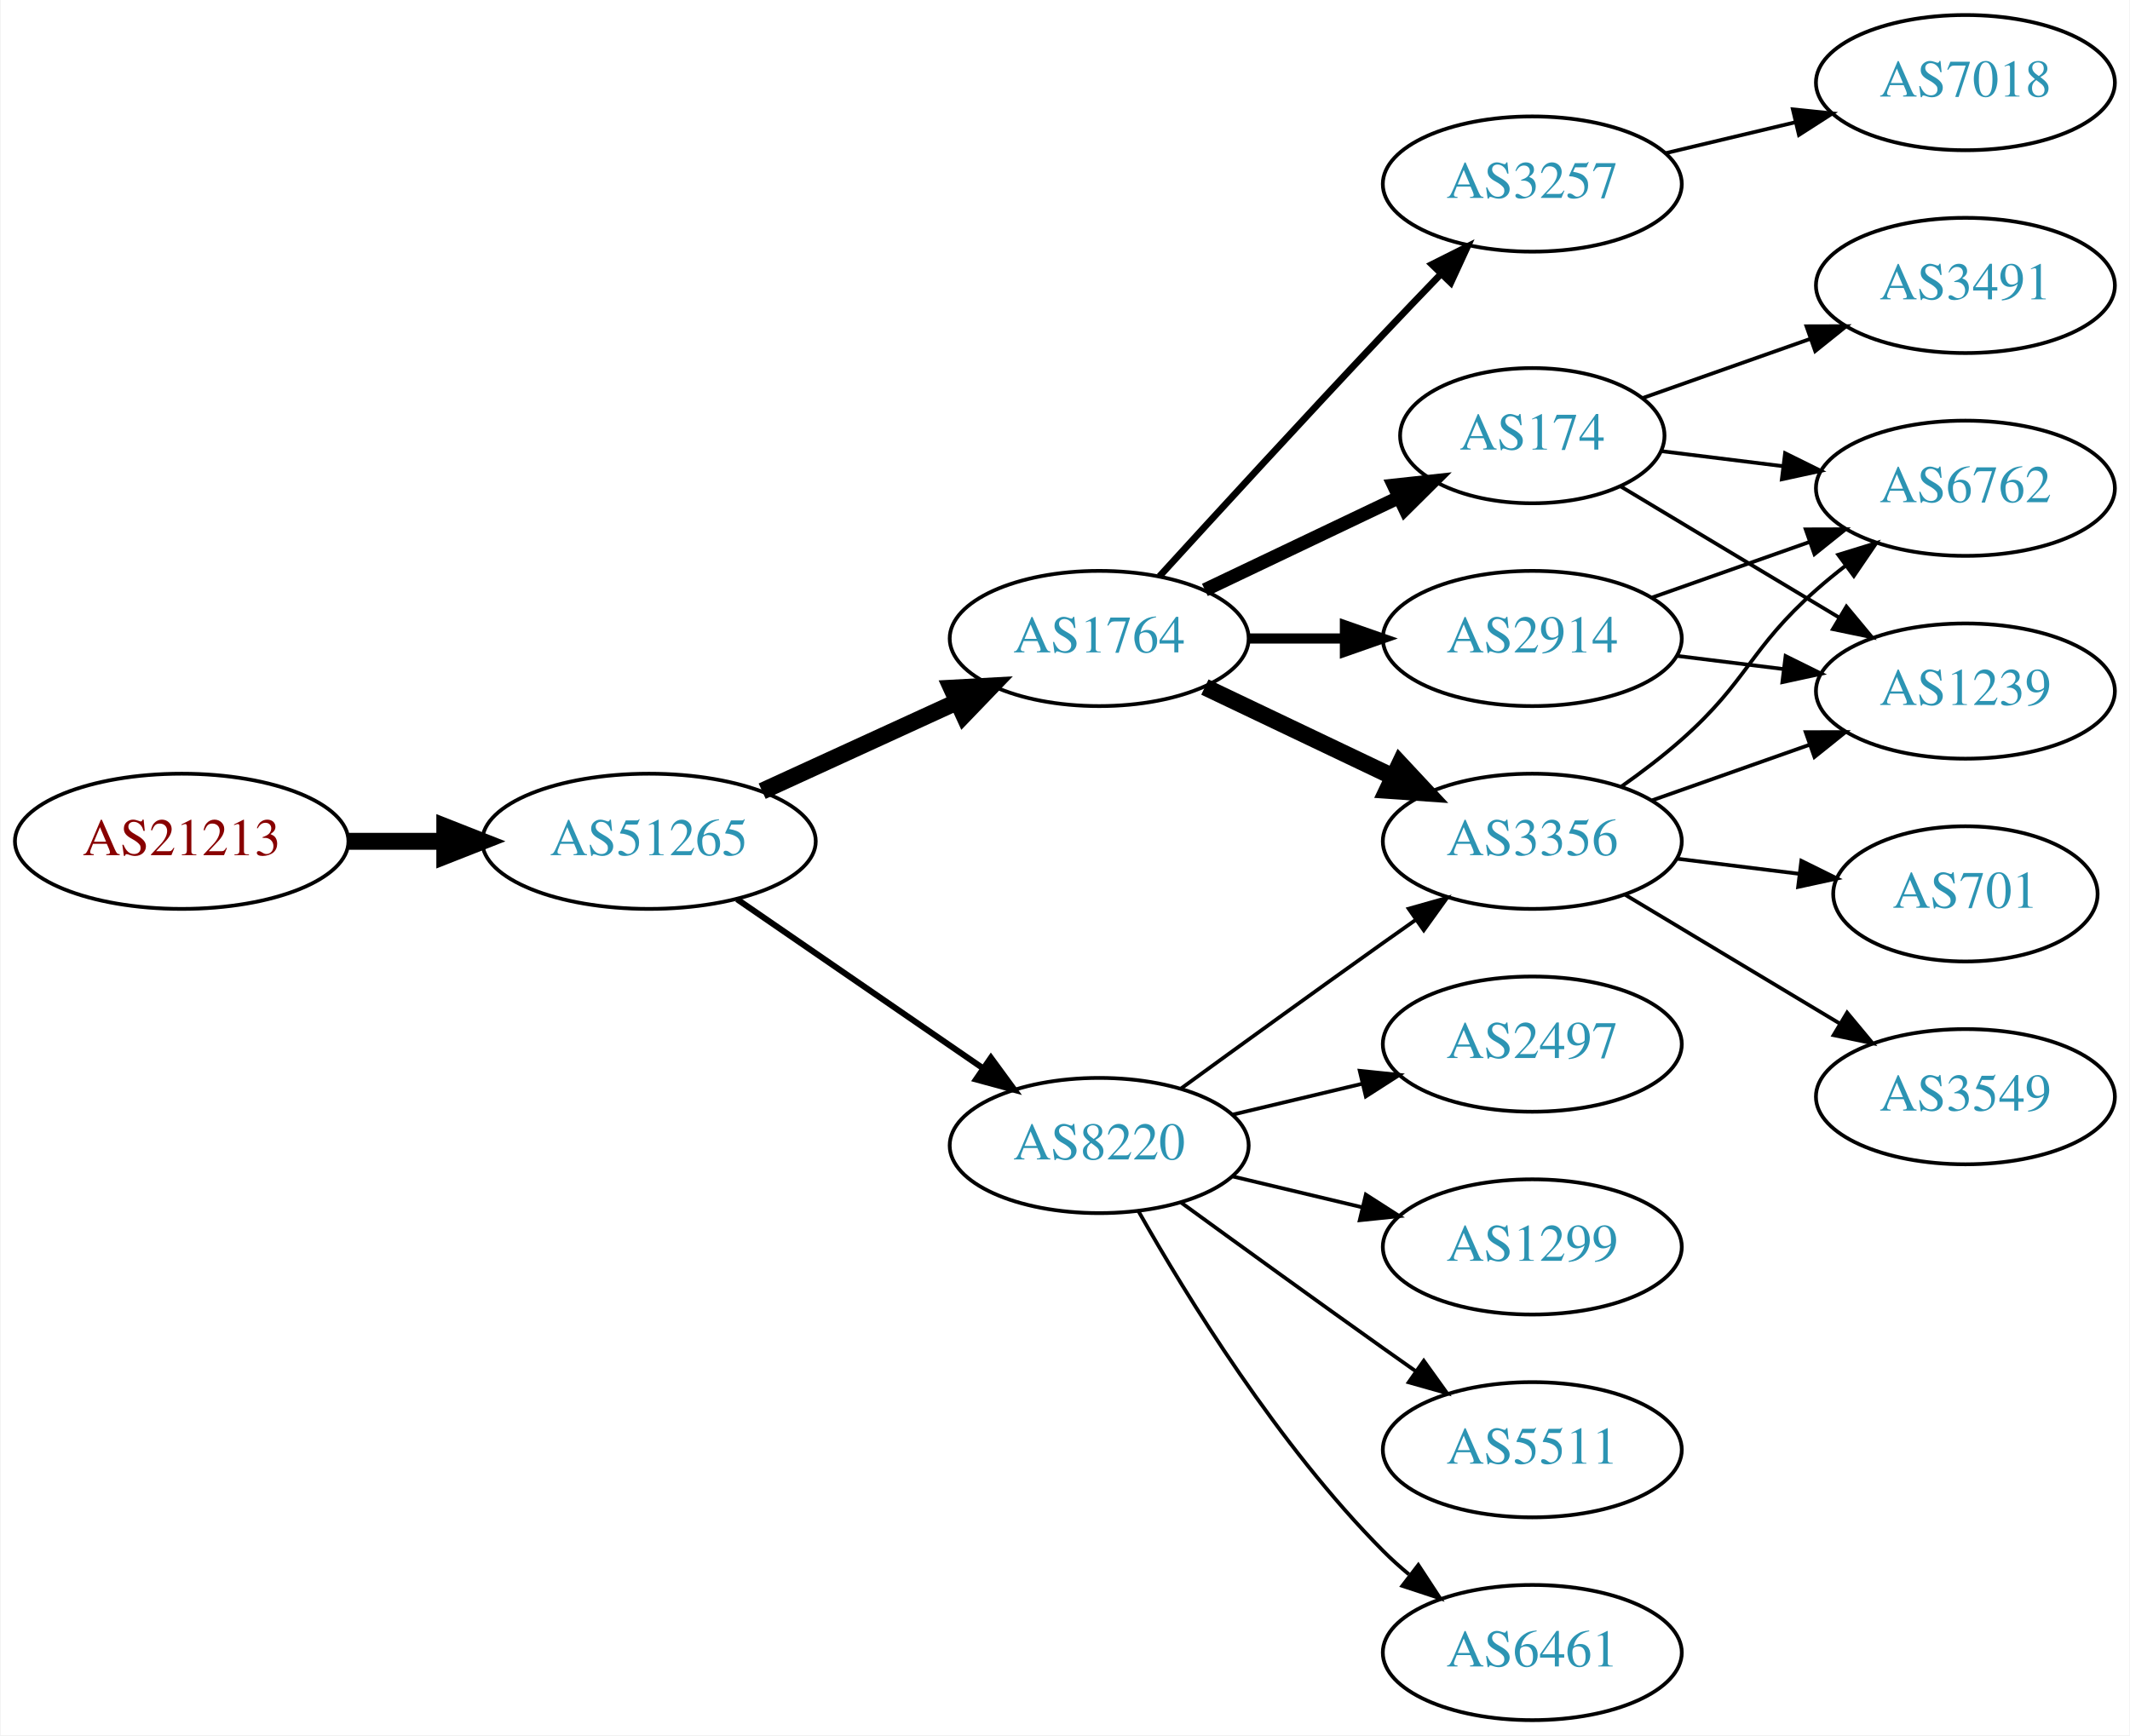
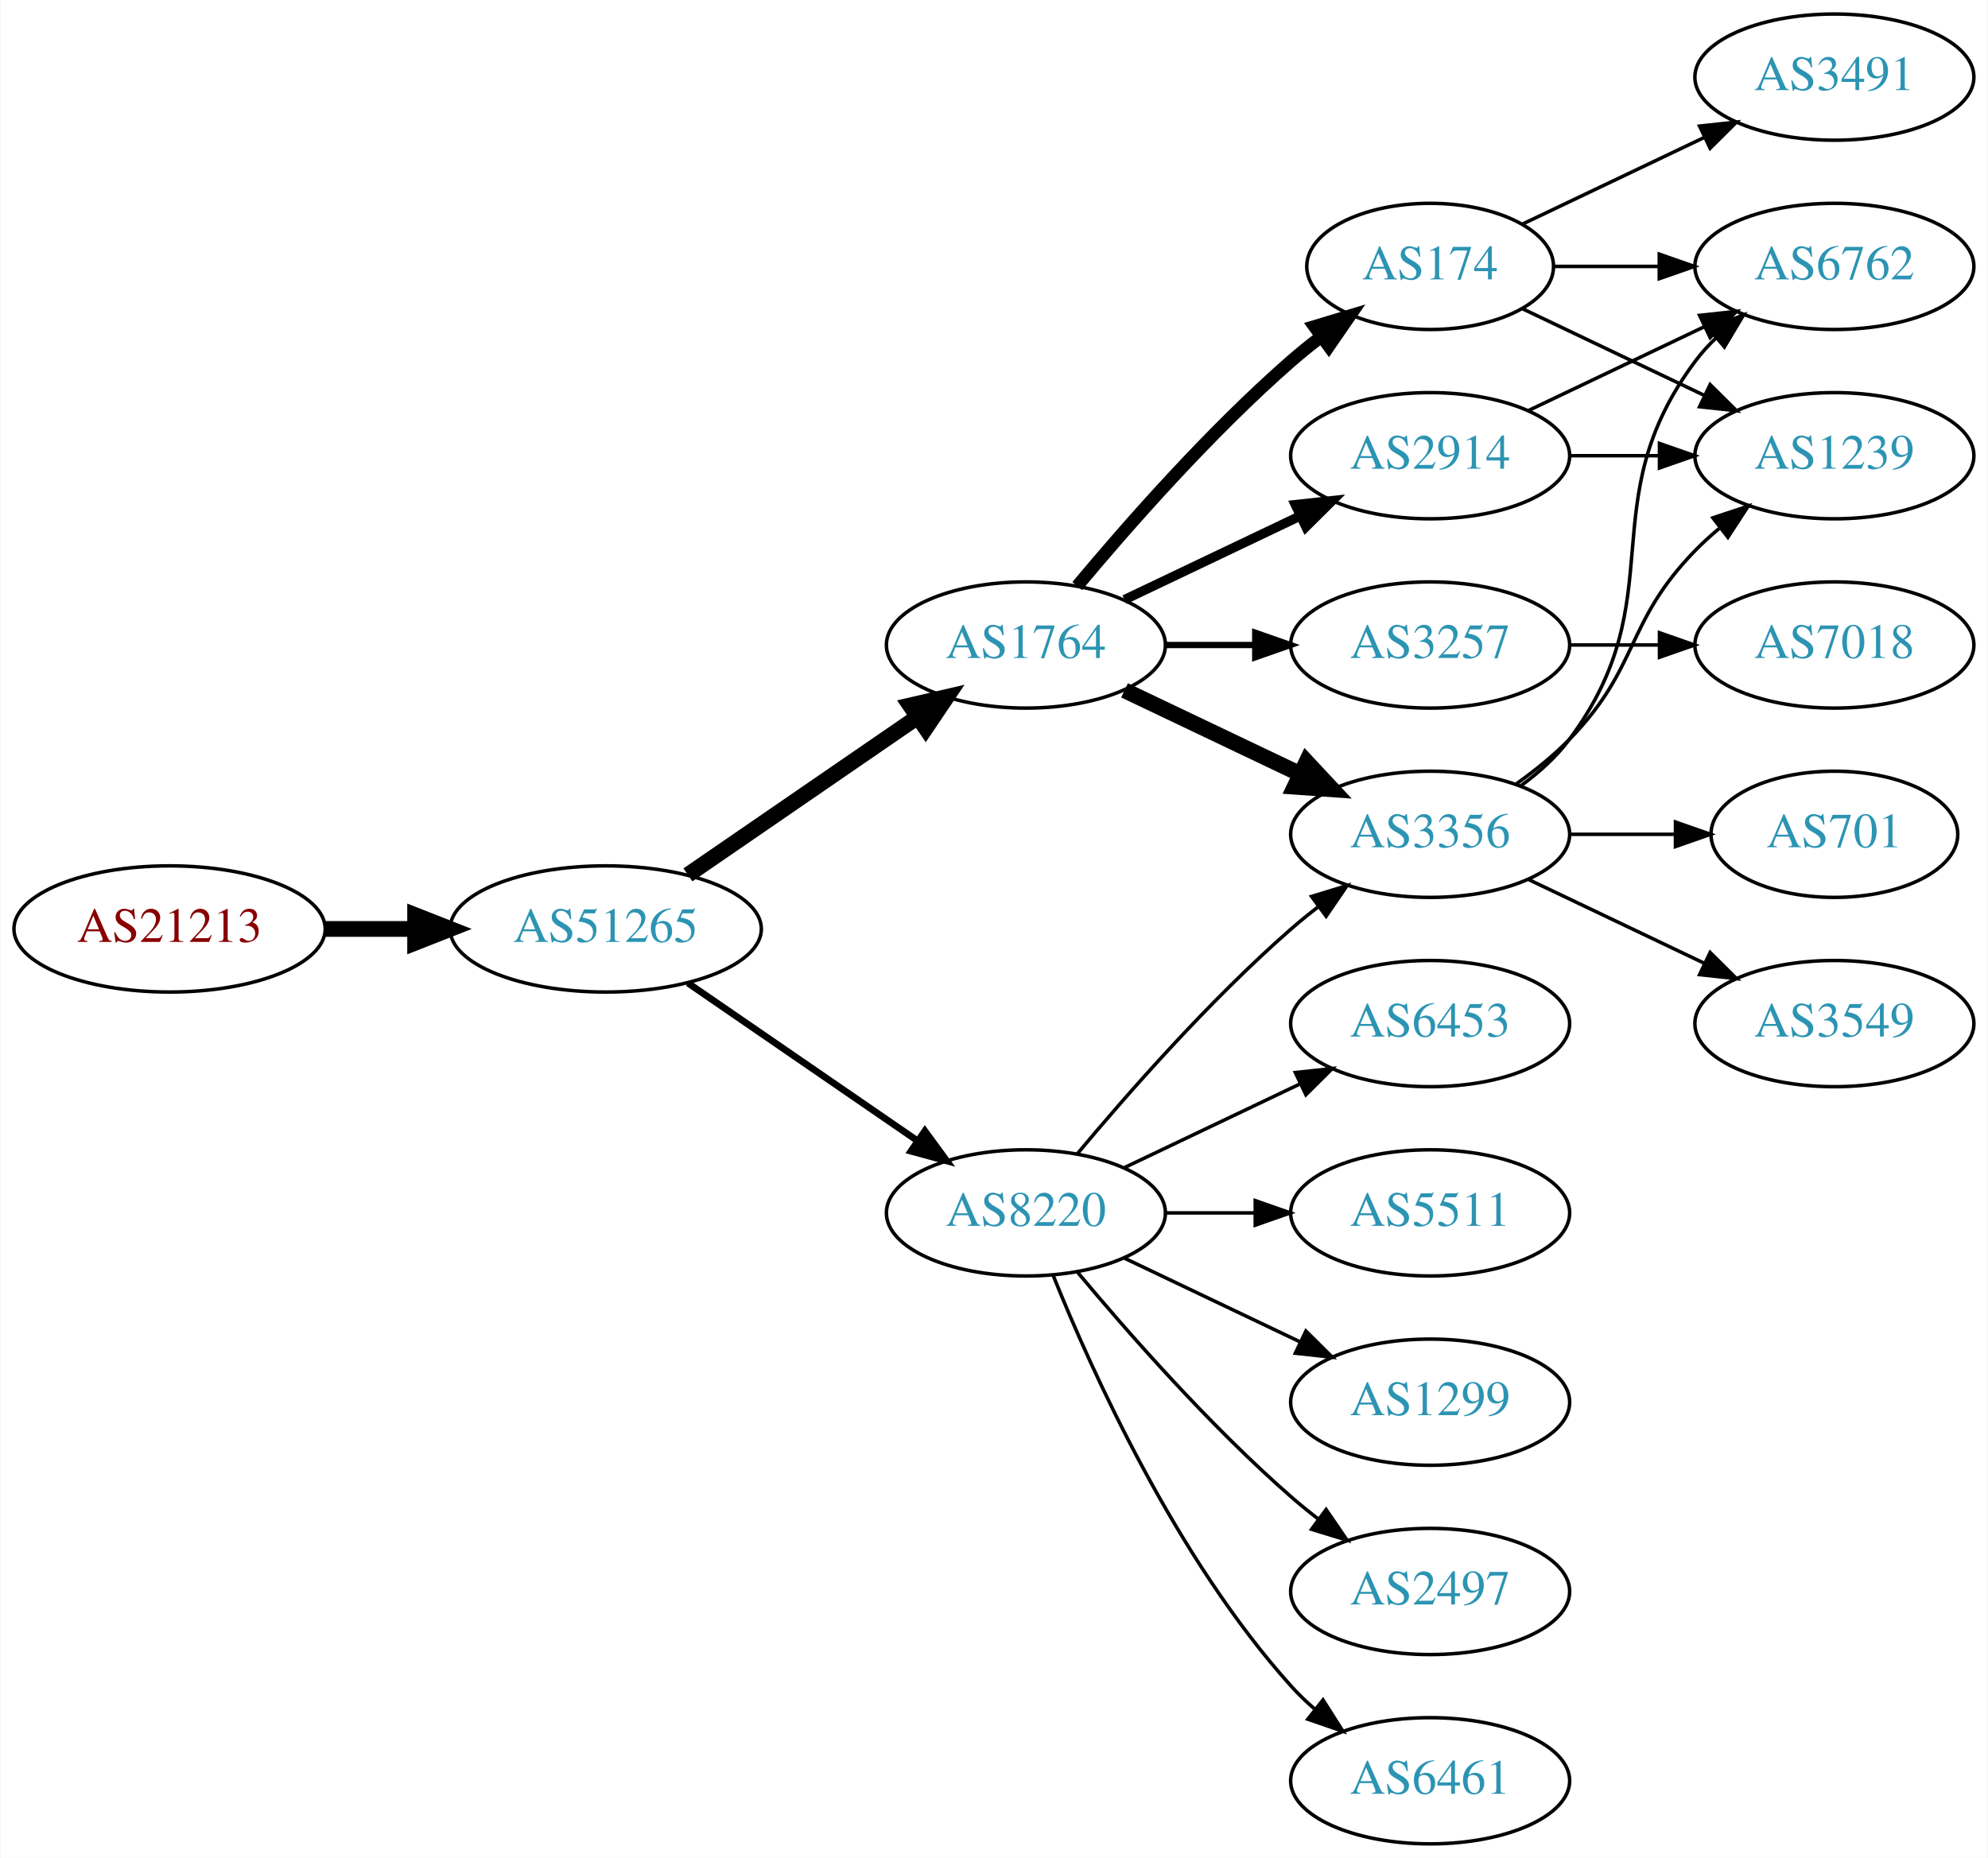
- <svg xmlns="http://www.w3.org/2000/svg" xmlns:xlink="http://www.w3.org/1999/xlink" width="567pt" height="462pt" viewBox="0.00 0.00 566.66 462.00">
-   <g id="graph0" class="graph" transform="scale(1 1) rotate(0) translate(4 458)">
-     <polygon fill="white" stroke="none" points="-4,4 -4,-458 562.663,-458 562.663,4 -4,4" />
+ <svg xmlns="http://www.w3.org/2000/svg" xmlns:xlink="http://www.w3.org/1999/xlink" width="567pt" height="530pt" viewBox="0.00 0.00 566.66 530.00">
+   <g id="graph0" class="graph" transform="scale(1 1) rotate(0) translate(4 526)">
+     <polygon fill="white" stroke="none" points="-4,4 -4,-526 562.663,-526 562.663,4 -4,4" />
    <g id="node1" class="node">
      <g id="a_node1">
        <a xlink:href="/asn/21213" xlink:title="AS21213 ~ Lisseeweg 1 [AT]">
-           <ellipse fill="#ffffff" stroke="black" cx="44.196" cy="-234" rx="44.393" ry="18" />
-           <text text-anchor="middle" x="44.196" y="-230.3" font-family="Times,serif" font-size="14.00" fill="#880000">AS21213</text>
+           <ellipse fill="#ffffff" stroke="black" cx="44.196" cy="-261" rx="44.393" ry="18" />
+           <text text-anchor="middle" x="44.196" y="-257.3" font-family="Times,serif" font-size="14.00" fill="#880000">AS21213</text>
        </a>
      </g>
    </g>
    <g id="node2" class="node">
      <g id="a_node2">
        <a xlink:href="/asn/51265" xlink:title="AS51265 ~ Mass Response Service GmbH [AT]">
-           <ellipse fill="#ffffff" stroke="black" cx="168.588" cy="-234" rx="44.393" ry="18" />
-           <text text-anchor="middle" x="168.588" y="-230.3" font-family="Times,serif" font-size="14.00" fill="#2c94b3">AS51265</text>
+           <ellipse fill="#ffffff" stroke="black" cx="168.588" cy="-261" rx="44.393" ry="18" />
+           <text text-anchor="middle" x="168.588" y="-257.3" font-family="Times,serif" font-size="14.00" fill="#2c94b3">AS51265</text>
        </a>
      </g>
    </g>
    <g id="edge1" class="edge">
-       <path fill="none" stroke="black" stroke-width="4.5" d="M88.692,-234C96.898,-234 105.569,-234 114.041,-234" />
-       <polygon fill="black" stroke="black" stroke-width="4.5" points="114.233,-237.938 124.233,-234 114.233,-230.063 114.233,-237.938" />
+       <path fill="none" stroke="black" stroke-width="4.5" d="M88.692,-261C96.898,-261 105.569,-261 114.041,-261" />
+       <polygon fill="black" stroke="black" stroke-width="4.5" points="114.233,-264.938 124.233,-261 114.233,-257.063 114.233,-264.938" />
    </g>
    <g id="node3" class="node">
      <g id="a_node3">
        <a xlink:href="/asn/1764" xlink:title="AS1764 ~ NEXTLAYER-AS [AT]">
-           <ellipse fill="#ffffff" stroke="black" cx="288.431" cy="-288" rx="39.794" ry="18" />
-           <text text-anchor="middle" x="288.431" y="-284.3" font-family="Times,serif" font-size="14.00" fill="#2c94b3">AS1764</text>
+           <ellipse fill="#ffffff" stroke="black" cx="288.431" cy="-342" rx="39.794" ry="18" />
+           <text text-anchor="middle" x="288.431" y="-338.3" font-family="Times,serif" font-size="14.00" fill="#2c94b3">AS1764</text>
        </a>
      </g>
    </g>
    <g id="edge2" class="edge">
-       <path fill="none" stroke="black" stroke-width="4.5" d="M198.718,-247.348C214.329,-254.502 233.727,-263.391 250.399,-271.03" />
-       <polygon fill="black" stroke="black" stroke-width="4.5" points="249.119,-274.775 259.851,-275.362 252.4,-267.616 249.119,-274.775" />
+       <path fill="none" stroke="black" stroke-width="4.5" d="M192.031,-276.426C210.612,-289.198 237.173,-307.455 257.553,-321.463" />
+       <polygon fill="black" stroke="black" stroke-width="4.5" points="255.396,-324.758 265.867,-327.178 259.856,-318.269 255.396,-324.758" />
    </g>
    <g id="node4" class="node">
      <g id="a_node4">
        <a xlink:href="/asn/8220" xlink:title="AS8220 ~ COLT [GB]">
-           <ellipse fill="#ffffff" stroke="black" cx="288.431" cy="-153" rx="39.794" ry="18" />
-           <text text-anchor="middle" x="288.431" y="-149.3" font-family="Times,serif" font-size="14.00" fill="#2c94b3">AS8220</text>
+           <ellipse fill="#ffffff" stroke="black" cx="288.431" cy="-180" rx="39.794" ry="18" />
+           <text text-anchor="middle" x="288.431" y="-176.3" font-family="Times,serif" font-size="14.00" fill="#2c94b3">AS8220</text>
        </a>
      </g>
    </g>
    <g id="edge3" class="edge">
-       <path fill="none" stroke="black" stroke-width="1.607" d="M192.031,-218.574C210.612,-205.802 237.173,-187.545 257.553,-173.537" />
-       <polygon fill="black" stroke="black" stroke-width="1.607" points="259.609,-176.371 265.867,-167.822 255.643,-170.602 259.609,-176.371" />
+       <path fill="none" stroke="black" stroke-width="1.929" d="M192.031,-245.574C210.612,-232.802 237.173,-214.545 257.553,-200.537" />
+       <polygon fill="black" stroke="black" stroke-width="1.929" points="259.609,-203.371 265.867,-194.822 255.643,-197.602 259.609,-203.371" />
    </g>
    <g id="node5" class="node">
      <g id="a_node5">
        <a xlink:href="/asn/2914" xlink:title="AS2914 ~ NTT America, Inc. [US]">
-           <ellipse fill="#ffffff" stroke="black" cx="403.724" cy="-288" rx="39.794" ry="18" />
-           <text text-anchor="middle" x="403.724" y="-284.3" font-family="Times,serif" font-size="14.00" fill="#2c94b3">AS2914</text>
+           <ellipse fill="#ffffff" stroke="black" cx="403.724" cy="-396" rx="39.794" ry="18" />
+           <text text-anchor="middle" x="403.724" y="-392.3" font-family="Times,serif" font-size="14.00" fill="#2c94b3">AS2914</text>
        </a>
      </g>
    </g>
    <g id="edge4" class="edge">
-       <path fill="none" stroke="black" stroke-width="2.7" d="M328.103,-288C336.306,-288 345.07,-288 353.602,-288" />
-       <polygon fill="black" stroke="black" stroke-width="2.7" points="353.841,-291.5 363.841,-288 353.841,-284.5 353.841,-291.5" />
+       <path fill="none" stroke="black" stroke-width="2.7" d="M316.567,-354.934C331.561,-362.081 350.382,-371.052 366.605,-378.785" />
+       <polygon fill="black" stroke="black" stroke-width="2.7" points="365.276,-382.028 375.809,-383.171 368.288,-375.709 365.276,-382.028" />
    </g>
    <g id="node6" class="node">
      <g id="a_node6">
-         <a xlink:href="/asn/3356" xlink:title="AS3356 ~ Level 3 Parent, LLC [US]">
-           <ellipse fill="#ffffff" stroke="black" cx="403.724" cy="-234" rx="39.794" ry="18" />
-           <text text-anchor="middle" x="403.724" y="-230.3" font-family="Times,serif" font-size="14.00" fill="#2c94b3">AS3356</text>
+         <a xlink:href="/asn/174" xlink:title="AS174 ~ Cogent Communications [US]">
+           <ellipse fill="#ffffff" stroke="black" cx="403.724" cy="-450" rx="35.194" ry="18" />
+           <text text-anchor="middle" x="403.724" y="-446.3" font-family="Times,serif" font-size="14.00" fill="#2c94b3">AS174</text>
        </a>
      </g>
    </g>
    <g id="edge5" class="edge">
-       <path fill="none" stroke="black" stroke-width="4.5" d="M316.567,-275.066C331.561,-267.919 350.382,-258.948 366.605,-251.215" />
-       <polygon fill="black" stroke="black" stroke-width="4.5" points="368.476,-254.686 375.809,-246.829 365.087,-247.577 368.476,-254.686" />
+       <path fill="none" stroke="black" stroke-width="3.6" d="M303.061,-358.817C317.343,-375.929 340.89,-402.745 364.077,-423 366.747,-425.332 369.62,-427.648 372.55,-429.886" />
+       <polygon fill="black" stroke="black" stroke-width="3.6" points="370.701,-432.87 380.841,-435.939 374.828,-427.216 370.701,-432.87" />
    </g>
    <g id="node7" class="node">
      <g id="a_node7">
-         <a xlink:href="/asn/174" xlink:title="AS174 ~ Cogent Communications [US]">
-           <ellipse fill="#ffffff" stroke="black" cx="403.724" cy="-342" rx="35.194" ry="18" />
-           <text text-anchor="middle" x="403.724" y="-338.3" font-family="Times,serif" font-size="14.00" fill="#2c94b3">AS174</text>
+         <a xlink:href="/asn/3356" xlink:title="AS3356 ~ Level 3 Parent, LLC [US]">
+           <ellipse fill="#ffffff" stroke="black" cx="403.724" cy="-288" rx="39.794" ry="18" />
+           <text text-anchor="middle" x="403.724" y="-284.3" font-family="Times,serif" font-size="14.00" fill="#2c94b3">AS3356</text>
        </a>
      </g>
    </g>
    <g id="edge6" class="edge">
-       <path fill="none" stroke="black" stroke-width="3.6" d="M316.567,-300.934C331.999,-308.29 351.485,-317.577 368.02,-325.459" />
-       <polygon fill="black" stroke="black" stroke-width="3.6" points="366.828,-328.768 377.361,-329.911 369.84,-322.449 366.828,-328.768" />
+       <path fill="none" stroke="black" stroke-width="4.5" d="M316.567,-329.066C331.561,-321.919 350.382,-312.948 366.605,-305.215" />
+       <polygon fill="black" stroke="black" stroke-width="4.5" points="368.476,-308.686 375.809,-300.829 365.087,-301.577 368.476,-308.686" />
    </g>
    <g id="node8" class="node">
      <g id="a_node8">
        <a xlink:href="/asn/3257" xlink:title="AS3257 ~ GTT [DE]">
-           <ellipse fill="#ffffff" stroke="black" cx="403.724" cy="-409" rx="39.794" ry="18" />
-           <text text-anchor="middle" x="403.724" y="-405.3" font-family="Times,serif" font-size="14.00" fill="#2c94b3">AS3257</text>
+           <ellipse fill="#ffffff" stroke="black" cx="403.724" cy="-342" rx="39.794" ry="18" />
+           <text text-anchor="middle" x="403.724" y="-338.3" font-family="Times,serif" font-size="14.00" fill="#2c94b3">AS3257</text>
        </a>
      </g>
    </g>
    <g id="edge7" class="edge">
-       <path fill="none" stroke="black" stroke-width="1.8" d="M304.472,-304.55C319.468,-320.995 343.209,-346.885 364.077,-369 368.975,-374.191 374.266,-379.718 379.315,-384.955" />
-       <polygon fill="black" stroke="black" stroke-width="1.8" points="376.997,-387.593 386.465,-392.347 382.028,-382.726 376.997,-387.593" />
+       <path fill="none" stroke="black" stroke-width="1.8" d="M328.103,-342C336.306,-342 345.07,-342 353.602,-342" />
+       <polygon fill="black" stroke="black" stroke-width="1.8" points="353.841,-345.5 363.841,-342 353.841,-338.5 353.841,-345.5" />
    </g>
    <g id="edge11" class="edge">
-       <path fill="none" stroke="black" d="M310.279,-168.222C325.213,-179.091 345.827,-194.025 364.077,-207 366.898,-209.005 369.841,-211.085 372.789,-213.159" />
-       <polygon fill="black" stroke="black" points="370.816,-216.05 381.013,-218.926 374.835,-210.319 370.816,-216.05" />
+       <path fill="none" stroke="black" d="M303.061,-196.817C317.343,-213.929 340.89,-240.745 364.077,-261 366.543,-263.154 369.182,-265.294 371.879,-267.372" />
+       <polygon fill="black" stroke="black" points="369.904,-270.264 380.033,-273.37 374.052,-264.625 369.904,-270.264" />
    </g>
    <g id="node9" class="node">
      <g id="a_node9">
-         <a xlink:href="/asn/2497" xlink:title="AS2497 ~ Internet Initiative Japan Inc. [JP]">
-           <ellipse fill="#ffffff" stroke="black" cx="403.724" cy="-180" rx="39.794" ry="18" />
-           <text text-anchor="middle" x="403.724" y="-176.3" font-family="Times,serif" font-size="14.00" fill="#2c94b3">AS2497</text>
-         </a>
-       </g>
-     </g>
-     <g id="edge8" class="edge">
-       <path fill="none" stroke="black" d="M324.038,-161.248C334.909,-163.838 347.064,-166.735 358.506,-169.462" />
-       <polygon fill="black" stroke="black" points="357.789,-172.889 368.328,-171.803 359.412,-166.08 357.789,-172.889" />
-     </g>
-     <g id="node10" class="node">
-       <g id="a_node10">
        <a xlink:href="/asn/1299" xlink:title="AS1299 ~ Telia Carrier [EU]">
          <ellipse fill="#ffffff" stroke="black" cx="403.724" cy="-126" rx="39.794" ry="18" />
          <text text-anchor="middle" x="403.724" y="-122.3" font-family="Times,serif" font-size="14.00" fill="#2c94b3">AS1299</text>
        </a>
      </g>
    </g>
+     <g id="edge8" class="edge">
+       <path fill="none" stroke="black" d="M316.567,-167.066C331.561,-159.919 350.382,-150.948 366.605,-143.215" />
+       <polygon fill="black" stroke="black" points="368.288,-146.291 375.809,-138.829 365.276,-139.972 368.288,-146.291" />
+     </g>
+     <g id="node10" class="node">
+       <g id="a_node10">
+         <a xlink:href="/asn/2497" xlink:title="AS2497 ~ Internet Initiative Japan Inc. [JP]">
+           <ellipse fill="#ffffff" stroke="black" cx="403.724" cy="-72" rx="39.794" ry="18" />
+           <text text-anchor="middle" x="403.724" y="-68.3" font-family="Times,serif" font-size="14.00" fill="#2c94b3">AS2497</text>
+         </a>
+       </g>
+     </g>
    <g id="edge9" class="edge">
-       <path fill="none" stroke="black" d="M324.038,-144.752C334.909,-142.162 347.064,-139.265 358.506,-136.538" />
-       <polygon fill="black" stroke="black" points="359.412,-139.92 368.328,-134.197 357.789,-133.111 359.412,-139.92" />
+       <path fill="none" stroke="black" d="M303.061,-163.183C317.343,-146.071 340.89,-119.255 364.077,-99 366.543,-96.846 369.182,-94.706 371.879,-92.628" />
+       <polygon fill="black" stroke="black" points="374.052,-95.375 380.033,-86.63 369.904,-89.736 374.052,-95.375" />
    </g>
    <g id="node11" class="node">
      <g id="a_node11">
-         <a xlink:href="/asn/5511" xlink:title="AS5511 ~ Orange S.A. [FR]">
-           <ellipse fill="#ffffff" stroke="black" cx="403.724" cy="-72" rx="39.794" ry="18" />
-           <text text-anchor="middle" x="403.724" y="-68.3" font-family="Times,serif" font-size="14.00" fill="#2c94b3">AS5511</text>
-         </a>
-       </g>
-     </g>
-     <g id="edge10" class="edge">
-       <path fill="none" stroke="black" d="M310.279,-137.778C325.213,-126.909 345.827,-111.975 364.077,-99 366.898,-96.995 369.841,-94.915 372.789,-92.841" />
-       <polygon fill="black" stroke="black" points="374.835,-95.681 381.013,-87.074 370.816,-89.95 374.835,-95.681" />
-     </g>
-     <g id="node12" class="node">
-       <g id="a_node12">
        <a xlink:href="/asn/6461" xlink:title="AS6461 ~ Zayo Bandwidth [US]">
          <ellipse fill="#ffffff" stroke="black" cx="403.724" cy="-18" rx="39.794" ry="18" />
          <text text-anchor="middle" x="403.724" y="-14.3" font-family="Times,serif" font-size="14.00" fill="#2c94b3">AS6461</text>
        </a>
      </g>
    </g>
+     <g id="edge10" class="edge">
+       <path fill="none" stroke="black" d="M296.179,-162.213C307.23,-134.757 331.283,-81.422 364.077,-45 366.08,-42.776 368.298,-40.637 370.631,-38.603" />
+       <polygon fill="black" stroke="black" points="373.161,-41.065 378.85,-32.127 368.829,-35.567 373.161,-41.065" />
+     </g>
+     <g id="node12" class="node">
+       <g id="a_node12">
+         <a xlink:href="/asn/6453" xlink:title="AS6453 ~ TATA COMMUNICATIONS (AMERICA) INC [US]">
+           <ellipse fill="#ffffff" stroke="black" cx="403.724" cy="-234" rx="39.794" ry="18" />
+           <text text-anchor="middle" x="403.724" y="-230.3" font-family="Times,serif" font-size="14.00" fill="#2c94b3">AS6453</text>
+         </a>
+       </g>
+     </g>
    <g id="edge12" class="edge">
-       <path fill="none" stroke="black" d="M298.891,-135.51C311.672,-112.904 336.105,-73.114 364.077,-45 366.188,-42.879 368.484,-40.812 370.87,-38.829" />
-       <polygon fill="black" stroke="black" points="373.385,-41.31 379.185,-32.444 369.122,-35.758 373.385,-41.31" />
+       <path fill="none" stroke="black" d="M316.567,-192.934C331.561,-200.081 350.382,-209.052 366.605,-216.785" />
+       <polygon fill="black" stroke="black" points="365.276,-220.028 375.809,-221.171 368.288,-213.709 365.276,-220.028" />
    </g>
    <g id="node13" class="node">
      <g id="a_node13">
+         <a xlink:href="/asn/5511" xlink:title="AS5511 ~ Orange S.A. [FR]">
+           <ellipse fill="#ffffff" stroke="black" cx="403.724" cy="-180" rx="39.794" ry="18" />
+           <text text-anchor="middle" x="403.724" y="-176.3" font-family="Times,serif" font-size="14.00" fill="#2c94b3">AS5511</text>
+         </a>
+       </g>
+     </g>
+     <g id="edge13" class="edge">
+       <path fill="none" stroke="black" d="M328.103,-180C336.306,-180 345.07,-180 353.602,-180" />
+       <polygon fill="black" stroke="black" points="353.841,-183.5 363.841,-180 353.841,-176.5 353.841,-183.5" />
+     </g>
+     <g id="node14" class="node">
+       <g id="a_node14">
        <a xlink:href="/asn/1239" xlink:title="AS1239 ~ Sprint [US]">
-           <ellipse fill="#ffffff" stroke="black" cx="519.017" cy="-274" rx="39.794" ry="18" />
-           <text text-anchor="middle" x="519.017" y="-270.3" font-family="Times,serif" font-size="14.00" fill="#2c94b3">AS1239</text>
+           <ellipse fill="#ffffff" stroke="black" cx="519.017" cy="-396" rx="39.794" ry="18" />
+           <text text-anchor="middle" x="519.017" y="-392.3" font-family="Times,serif" font-size="14.00" fill="#2c94b3">AS1239</text>
        </a>
      </g>
    </g>
    <g id="edge17" class="edge">
-       <path fill="none" stroke="black" d="M442.134,-283.377C451.222,-282.254 461.059,-281.038 470.544,-279.866" />
-       <polygon fill="black" stroke="black" points="471.15,-283.318 480.646,-278.618 470.292,-276.371 471.15,-283.318" />
+       <path fill="none" stroke="black" d="M443.396,-396C451.599,-396 460.363,-396 468.895,-396" />
+       <polygon fill="black" stroke="black" points="469.134,-399.5 479.134,-396 469.134,-392.5 469.134,-399.5" />
    </g>
    <g id="node15" class="node">
      <g id="a_node15">
        <a xlink:href="/asn/6762" xlink:title="AS6762 ~ TELECOM ITALIA SPARKLE S.p.A. [IT]">
-           <ellipse fill="#ffffff" stroke="black" cx="519.017" cy="-328" rx="39.794" ry="18" />
-           <text text-anchor="middle" x="519.017" y="-324.3" font-family="Times,serif" font-size="14.00" fill="#2c94b3">AS6762</text>
+           <ellipse fill="#ffffff" stroke="black" cx="519.017" cy="-450" rx="39.794" ry="18" />
+           <text text-anchor="middle" x="519.017" y="-446.3" font-family="Times,serif" font-size="14.00" fill="#2c94b3">AS6762</text>
+         </a>
+       </g>
+     </g>
+     <g id="edge18" class="edge">
+       <path fill="none" stroke="black" d="M431.86,-408.934C446.854,-416.081 465.675,-425.052 481.898,-432.785" />
+       <polygon fill="black" stroke="black" points="480.569,-436.028 491.102,-437.171 483.581,-429.709 480.569,-436.028" />
+     </g>
+     <g id="edge14" class="edge">
+       <path fill="none" stroke="black" d="M430.149,-437.881C445.452,-430.587 465.175,-421.186 482.057,-413.14" />
+       <polygon fill="black" stroke="black" points="483.576,-416.293 491.097,-408.831 480.564,-409.974 483.576,-416.293" />
+     </g>
+     <g id="edge15" class="edge">
+       <path fill="none" stroke="black" d="M439.023,-450C448.4,-450 458.75,-450 468.785,-450" />
+       <polygon fill="black" stroke="black" points="469.074,-453.5 479.074,-450 469.074,-446.5 469.074,-453.5" />
+     </g>
+     <g id="node16" class="node">
+       <g id="a_node16">
+         <a xlink:href="/asn/3491" xlink:title="AS3491 ~ PCCW Global, Inc. [US]">
+           <ellipse fill="#ffffff" stroke="black" cx="519.017" cy="-504" rx="39.794" ry="18" />
+           <text text-anchor="middle" x="519.017" y="-500.3" font-family="Times,serif" font-size="14.00" fill="#2c94b3">AS3491</text>
        </a>
      </g>
    </g>
    <g id="edge16" class="edge">
-       <path fill="none" stroke="black" d="M435.682,-298.93C448.545,-303.472 463.651,-308.805 477.388,-313.655" />
-       <polygon fill="black" stroke="black" points="476.502,-317.054 487.096,-317.083 478.832,-310.453 476.502,-317.054" />
-     </g>
-     <g id="edge20" class="edge">
-       <path fill="none" stroke="black" d="M435.682,-244.93C448.545,-249.472 463.651,-254.805 477.388,-259.655" />
-       <polygon fill="black" stroke="black" points="476.502,-263.054 487.096,-263.083 478.832,-256.453 476.502,-263.054" />
+       <path fill="none" stroke="black" d="M430.149,-462.119C445.452,-469.413 465.175,-478.814 482.057,-486.86" />
+       <polygon fill="black" stroke="black" points="480.564,-490.026 491.097,-491.169 483.576,-483.707 480.564,-490.026" />
+     </g>
+     <g id="edge21" class="edge">
+       <path fill="none" stroke="black" d="M428.318,-302.389C433.574,-306.148 438.906,-310.437 443.37,-315 463.543,-335.617 459.198,-348.383 479.37,-369 481.463,-371.139 483.746,-373.218 486.123,-375.21" />
+       <polygon fill="black" stroke="black" points="484.367,-378.275 494.423,-381.611 488.641,-372.732 484.367,-378.275" />
    </g>
    <g id="edge22" class="edge">
-       <path fill="none" stroke="black" d="M427.451,-248.589C432.851,-252.4 438.464,-256.663 443.37,-261 461.29,-276.841 461.45,-285.159 479.37,-301 481.823,-303.168 484.453,-305.318 487.145,-307.403" />
-       <polygon fill="black" stroke="black" points="485.165,-310.291 495.29,-313.411 489.321,-304.658 485.165,-310.291" />
+       <path fill="none" stroke="black" d="M429.655,-301.882C434.731,-305.611 439.649,-310.016 443.37,-315 473.642,-355.542 449.099,-382.458 479.37,-423 481.115,-425.336 483.122,-427.545 485.285,-429.617" />
+       <polygon fill="black" stroke="black" points="483.163,-432.405 493.086,-436.118 487.645,-427.027 483.163,-432.405" />
    </g>
    <g id="node17" class="node">
      <g id="a_node17">
        <a xlink:href="/asn/3549" xlink:title="AS3549 ~ Level 3 Parent, LLC [US]">
-           <ellipse fill="#ffffff" stroke="black" cx="519.017" cy="-166" rx="39.794" ry="18" />
-           <text text-anchor="middle" x="519.017" y="-162.3" font-family="Times,serif" font-size="14.00" fill="#2c94b3">AS3549</text>
+           <ellipse fill="#ffffff" stroke="black" cx="519.017" cy="-234" rx="39.794" ry="18" />
+           <text text-anchor="middle" x="519.017" y="-230.3" font-family="Times,serif" font-size="14.00" fill="#2c94b3">AS3549</text>
        </a>
      </g>
    </g>
    <g id="edge19" class="edge">
-       <path fill="none" stroke="black" d="M428.474,-219.745C445.09,-209.771 467.486,-196.329 485.723,-185.383" />
-       <polygon fill="black" stroke="black" points="487.525,-188.384 494.298,-180.236 483.923,-182.382 487.525,-188.384" />
+       <path fill="none" stroke="black" d="M431.86,-275.066C446.854,-267.919 465.675,-258.948 481.898,-251.215" />
+       <polygon fill="black" stroke="black" points="483.581,-254.291 491.102,-246.829 480.569,-247.972 483.581,-254.291" />
    </g>
    <g id="node18" class="node">
      <g id="a_node18">
        <a xlink:href="/asn/701" xlink:title="AS701 ~ UUNET [US]">
-           <ellipse fill="#ffffff" stroke="black" cx="519.017" cy="-220" rx="35.194" ry="18" />
-           <text text-anchor="middle" x="519.017" y="-216.3" font-family="Times,serif" font-size="14.00" fill="#2c94b3">AS701</text>
-         </a>
-       </g>
-     </g>
-     <g id="edge21" class="edge">
-       <path fill="none" stroke="black" d="M442.134,-229.377C452.586,-228.085 464.03,-226.671 474.789,-225.342" />
-       <polygon fill="black" stroke="black" points="475.344,-228.8 484.839,-224.1 474.486,-221.853 475.344,-228.8" />
-     </g>
-     <g id="edge13" class="edge">
-       <path fill="none" stroke="black" d="M427.107,-328.565C443.732,-318.587 466.665,-304.822 485.338,-293.614" />
-       <polygon fill="black" stroke="black" points="487.343,-296.493 494.116,-288.346 483.74,-290.491 487.343,-296.493" />
-     </g>
-     <g id="node14" class="node">
-       <g id="a_node14">
-         <a xlink:href="/asn/3491" xlink:title="AS3491 ~ PCCW Global, Inc. [US]">
-           <ellipse fill="#ffffff" stroke="black" cx="519.017" cy="-382" rx="39.794" ry="18" />
-           <text text-anchor="middle" x="519.017" y="-378.3" font-family="Times,serif" font-size="14.00" fill="#2c94b3">AS3491</text>
-         </a>
-       </g>
-     </g>
-     <g id="edge14" class="edge">
-       <path fill="none" stroke="black" d="M433.02,-351.991C446.569,-356.774 463.032,-362.587 477.848,-367.818" />
-       <polygon fill="black" stroke="black" points="476.705,-371.126 487.3,-371.155 479.035,-364.525 476.705,-371.126" />
-     </g>
-     <g id="edge15" class="edge">
-       <path fill="none" stroke="black" d="M438.103,-337.875C448.193,-336.628 459.476,-335.234 470.311,-333.895" />
-       <polygon fill="black" stroke="black" points="471.013,-337.335 480.508,-332.635 470.154,-330.388 471.013,-337.335" />
-     </g>
-     <g id="node16" class="node">
-       <g id="a_node16">
+           <ellipse fill="#ffffff" stroke="black" cx="519.017" cy="-288" rx="35.194" ry="18" />
+           <text text-anchor="middle" x="519.017" y="-284.3" font-family="Times,serif" font-size="14.00" fill="#2c94b3">AS701</text>
+         </a>
+       </g>
+     </g>
+     <g id="edge20" class="edge">
+       <path fill="none" stroke="black" d="M443.396,-288C453.101,-288 463.592,-288 473.555,-288" />
+       <polygon fill="black" stroke="black" points="473.691,-291.5 483.691,-288 473.691,-284.5 473.691,-291.5" />
+     </g>
+     <g id="node19" class="node">
+       <g id="a_node19">
        <a xlink:href="/asn/7018" xlink:title="AS7018 ~ AT&amp;T Services, Inc. [US]">
-           <ellipse fill="#ffffff" stroke="black" cx="519.017" cy="-436" rx="39.794" ry="18" />
-           <text text-anchor="middle" x="519.017" y="-432.3" font-family="Times,serif" font-size="14.00" fill="#2c94b3">AS7018</text>
-         </a>
-       </g>
-     </g>
-     <g id="edge18" class="edge">
-       <path fill="none" stroke="black" d="M439.331,-417.248C450.202,-419.838 462.357,-422.735 473.799,-425.462" />
-       <polygon fill="black" stroke="black" points="473.082,-428.889 483.621,-427.803 474.705,-422.08 473.082,-428.889" />
+           <ellipse fill="#ffffff" stroke="black" cx="519.017" cy="-342" rx="39.794" ry="18" />
+           <text text-anchor="middle" x="519.017" y="-338.3" font-family="Times,serif" font-size="14.00" fill="#2c94b3">AS7018</text>
+         </a>
+       </g>
+     </g>
+     <g id="edge23" class="edge">
+       <path fill="none" stroke="black" d="M443.396,-342C451.599,-342 460.363,-342 468.895,-342" />
+       <polygon fill="black" stroke="black" points="469.134,-345.5 479.134,-342 469.134,-338.5 469.134,-345.5" />
    </g>
  </g>
</svg>
